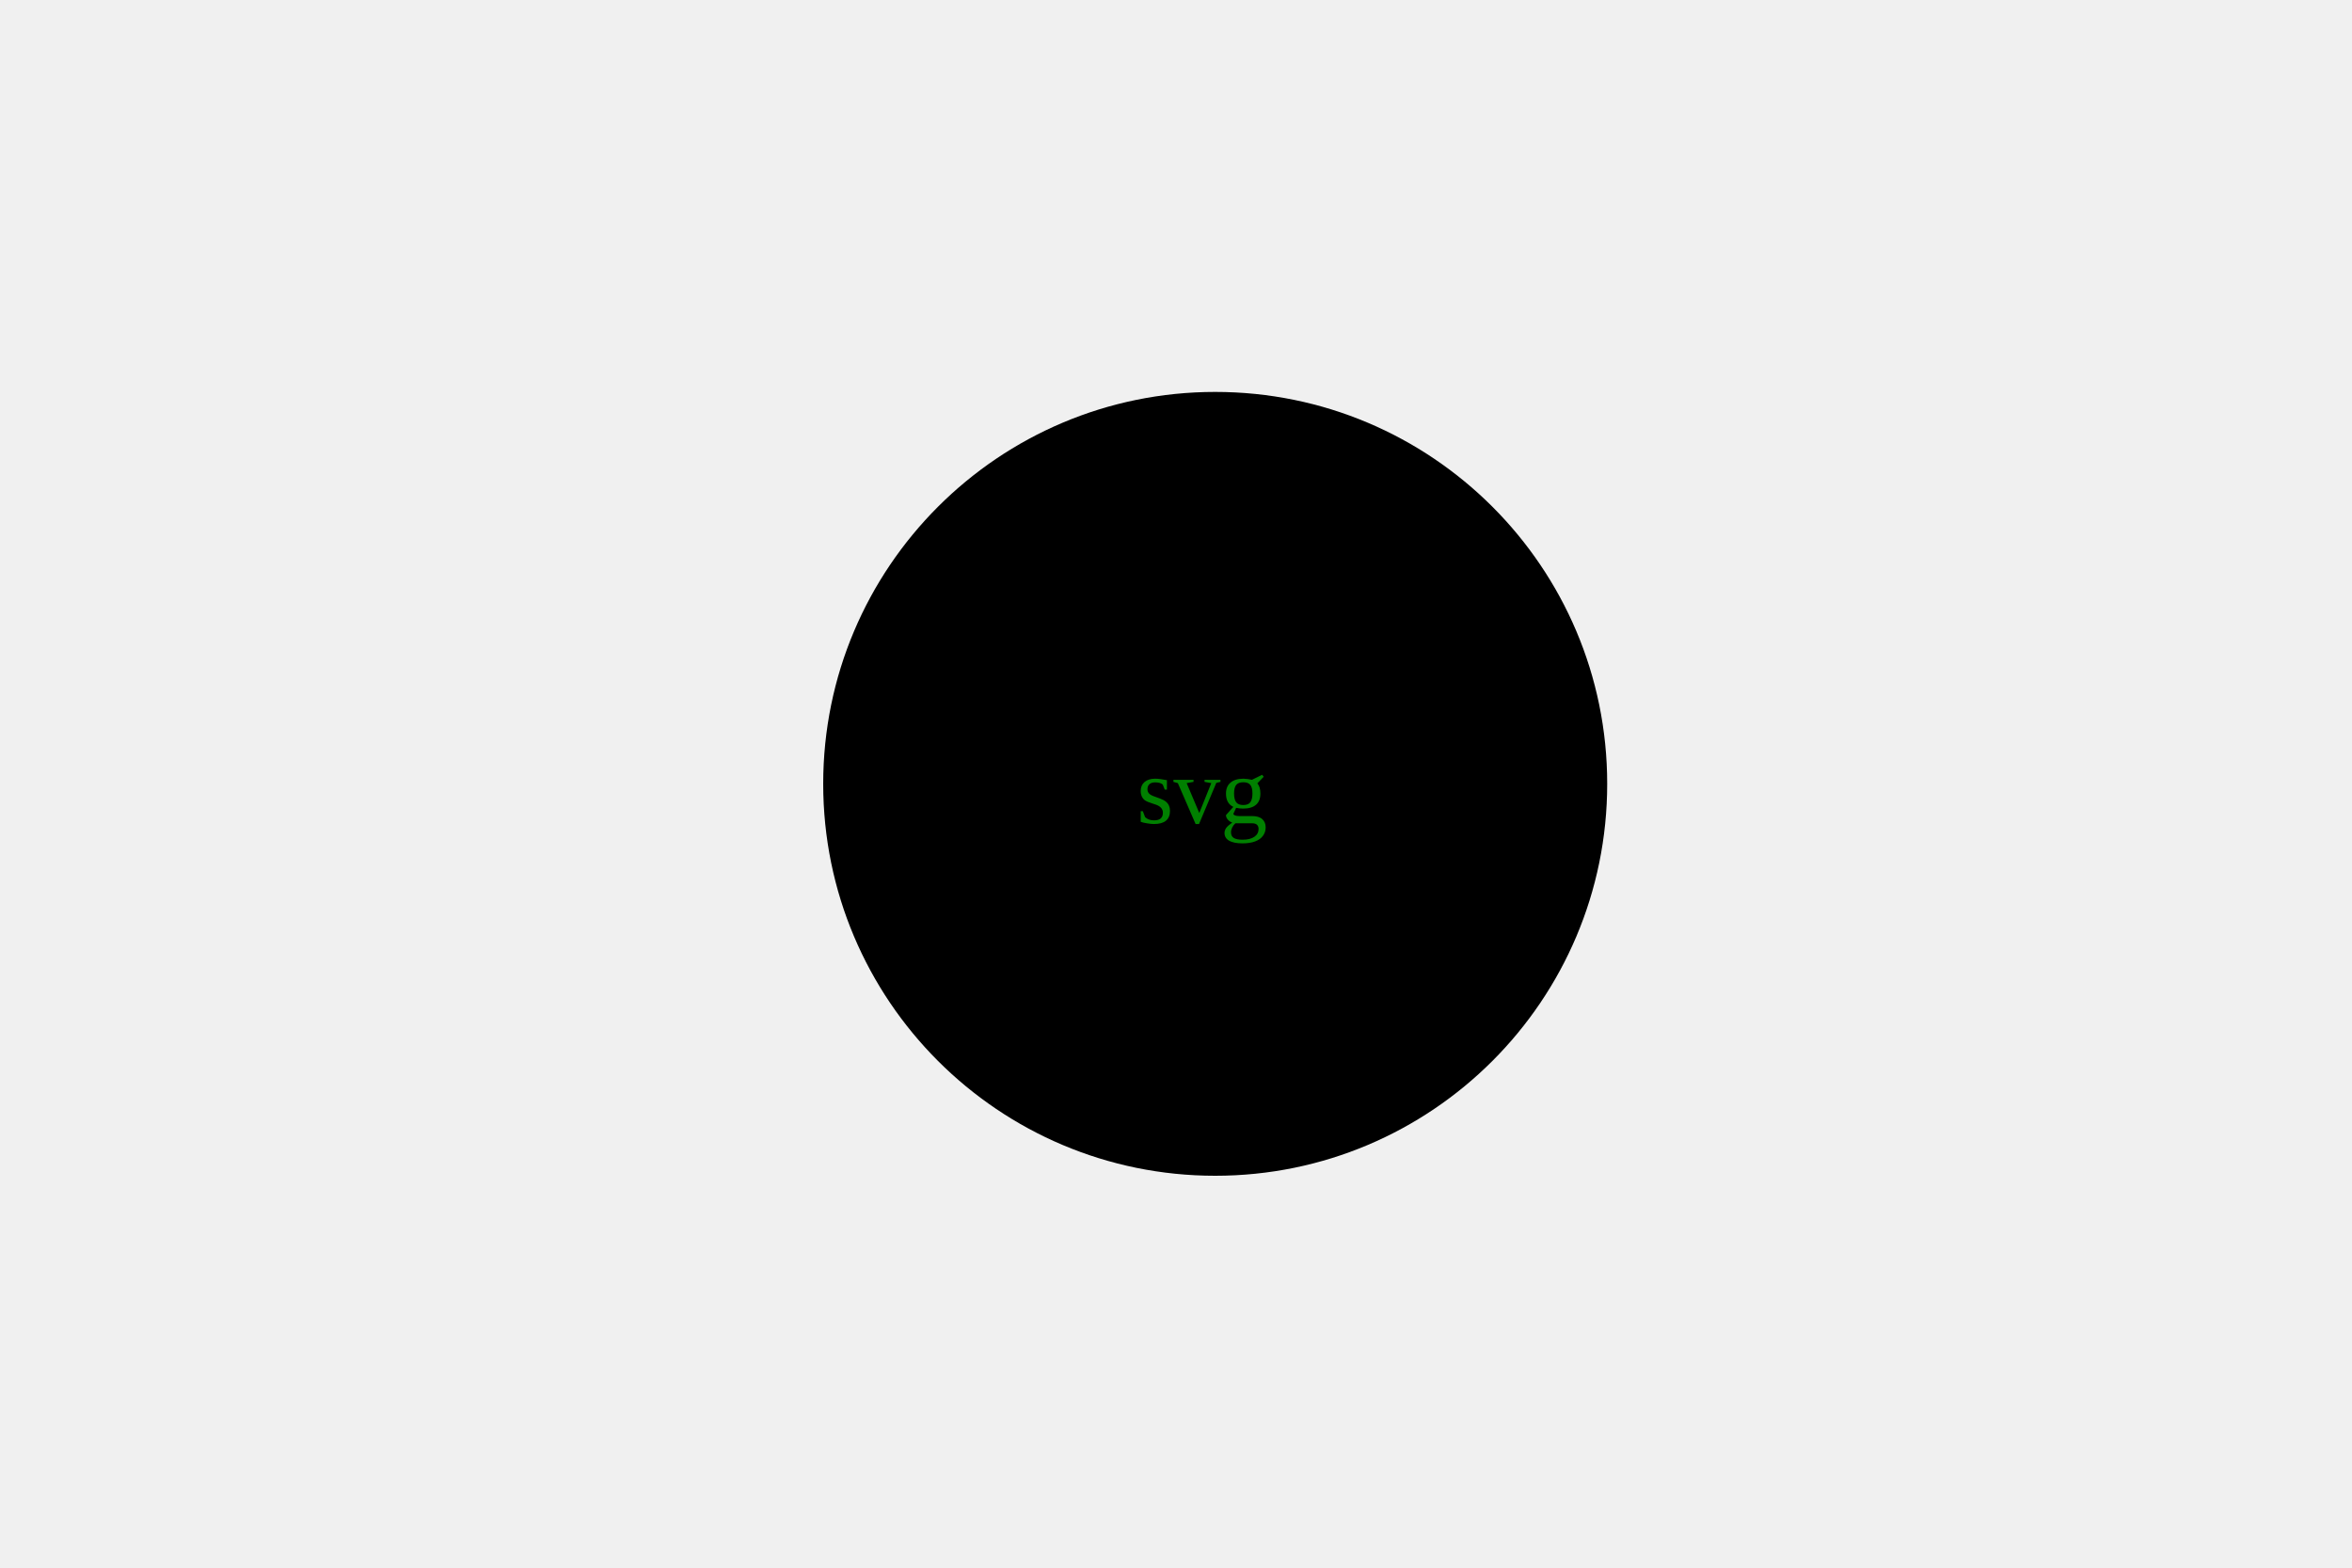
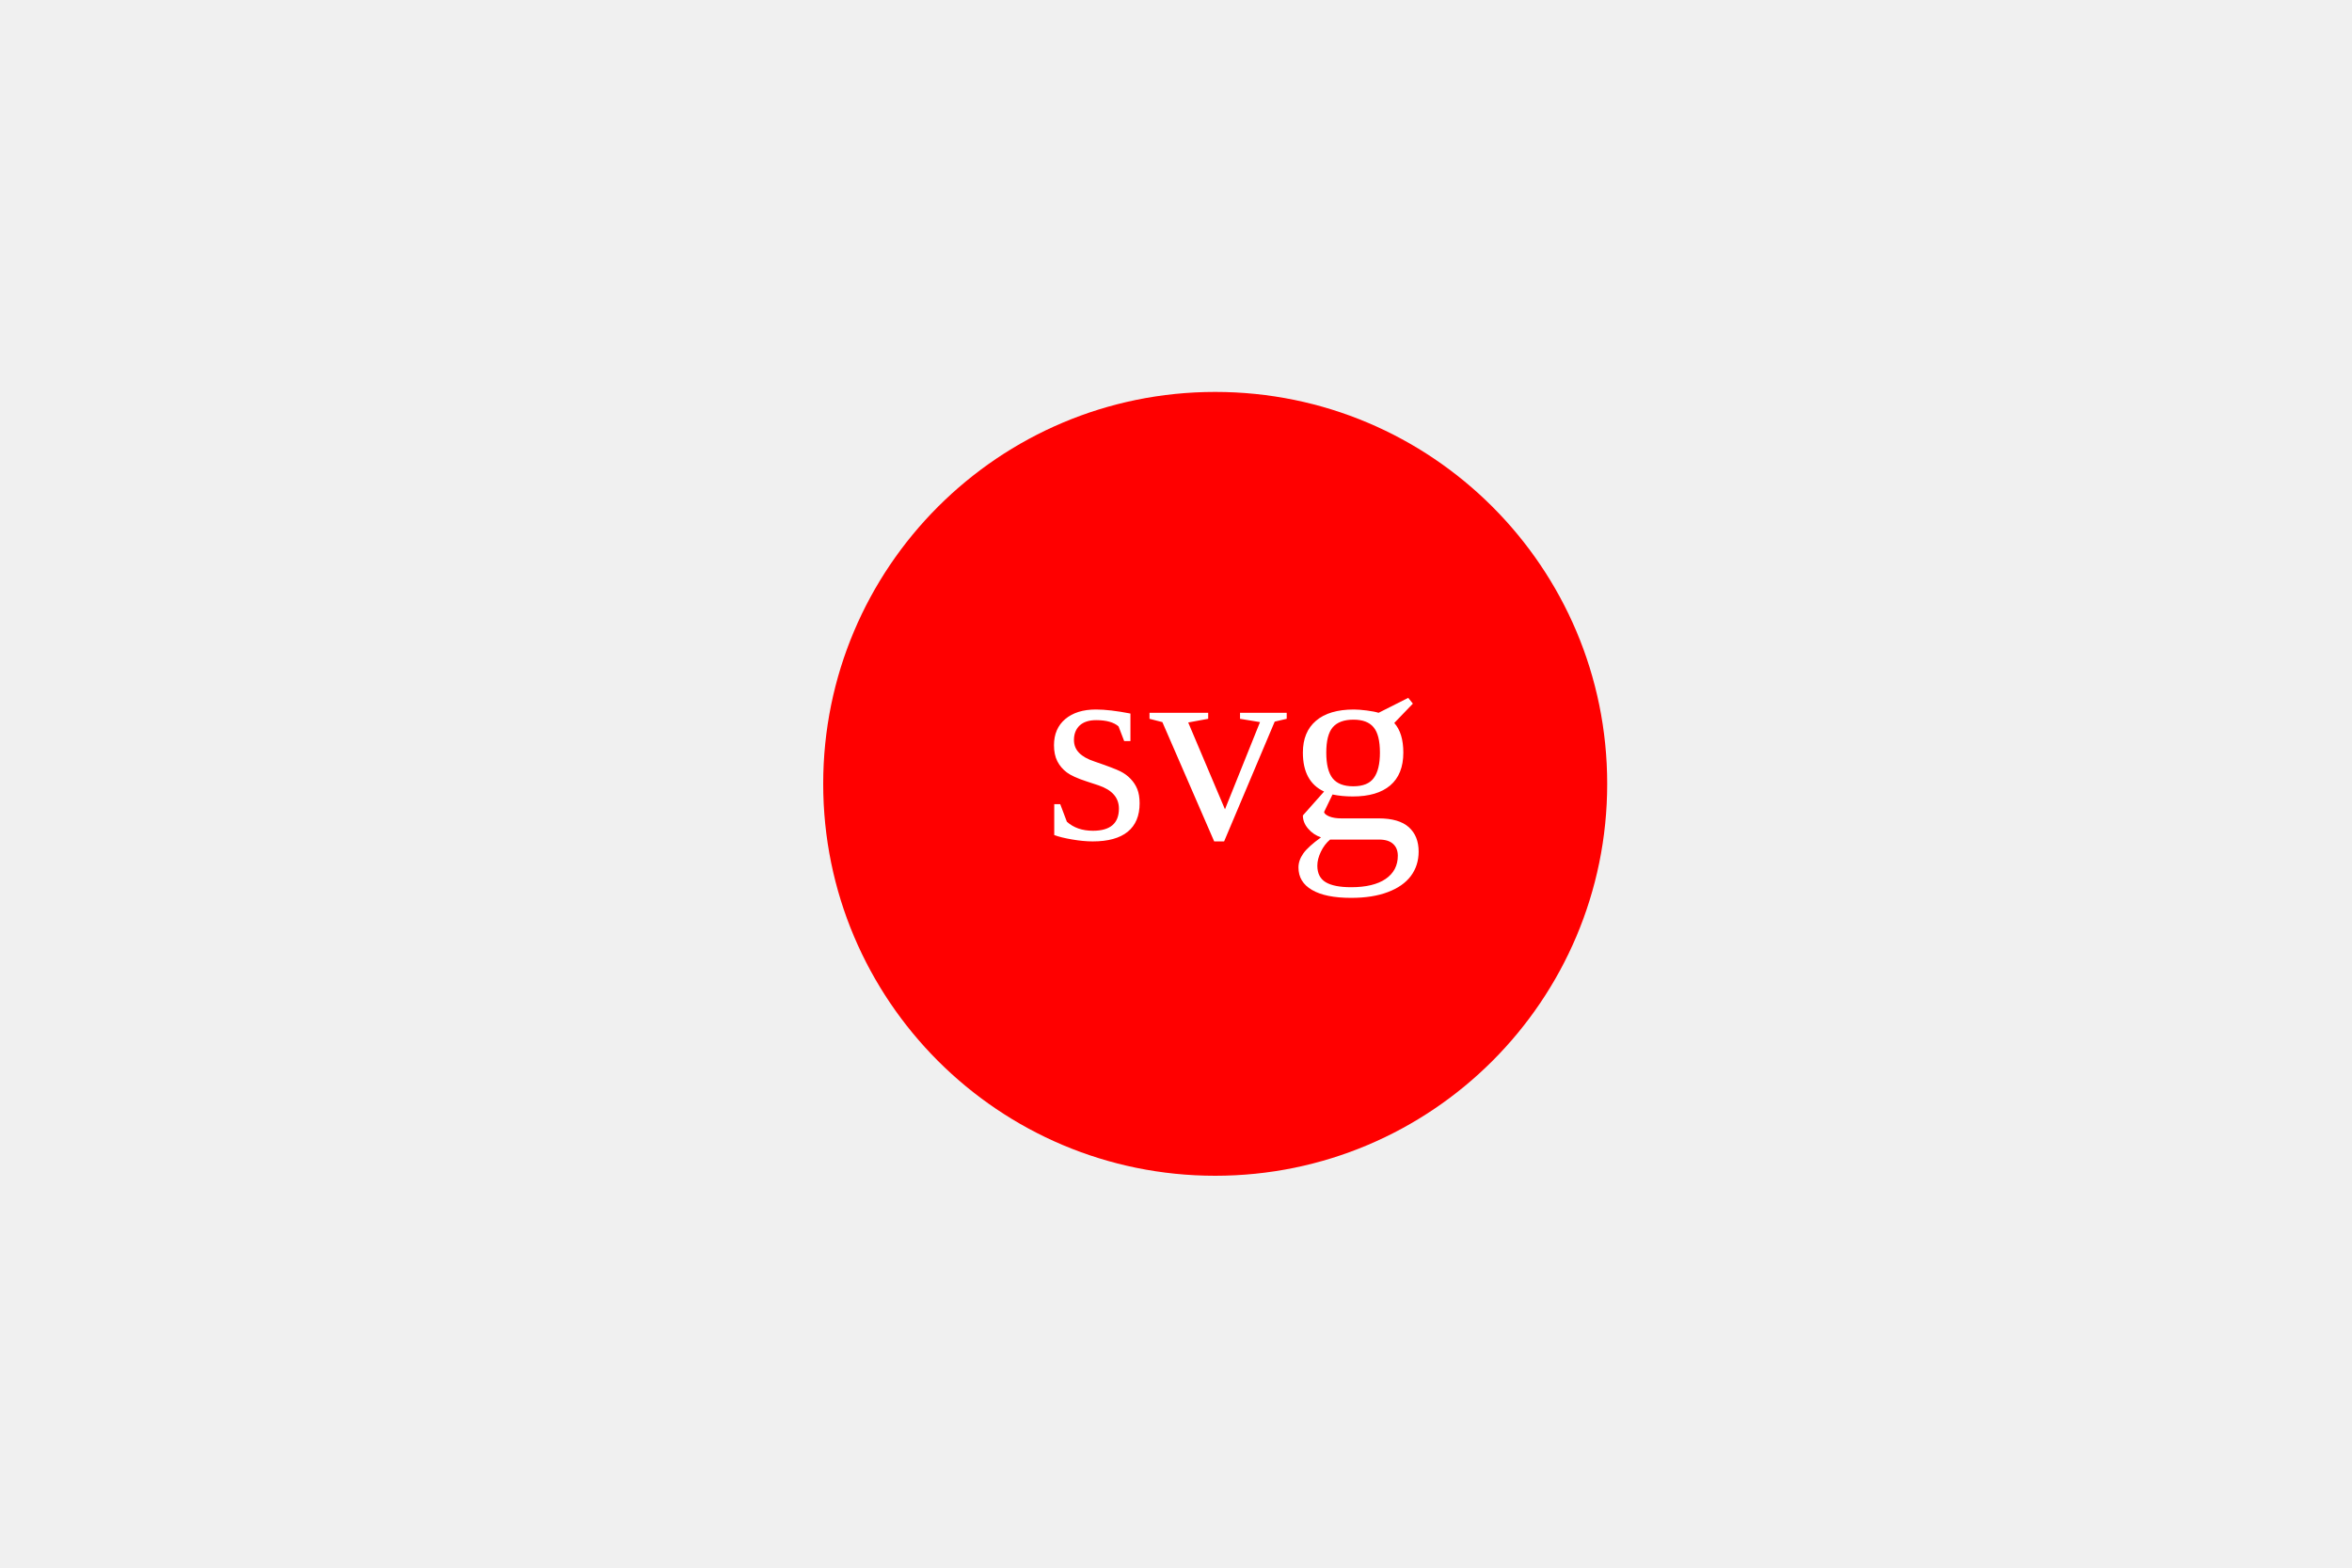
<svg xmlns="http://www.w3.org/2000/svg" width="300" height="200">
  <rect fill="white" />
-   <circle cx="155" cy="100" r="50" fill="black" />
-   <text x="145" y="105" fill="green">svg</text>
+   <circle cx="155" cy="100" r="50" fill="red" />
+   <text x="133" y="107" fill="white" font-size="35">svg</text>
</svg>
